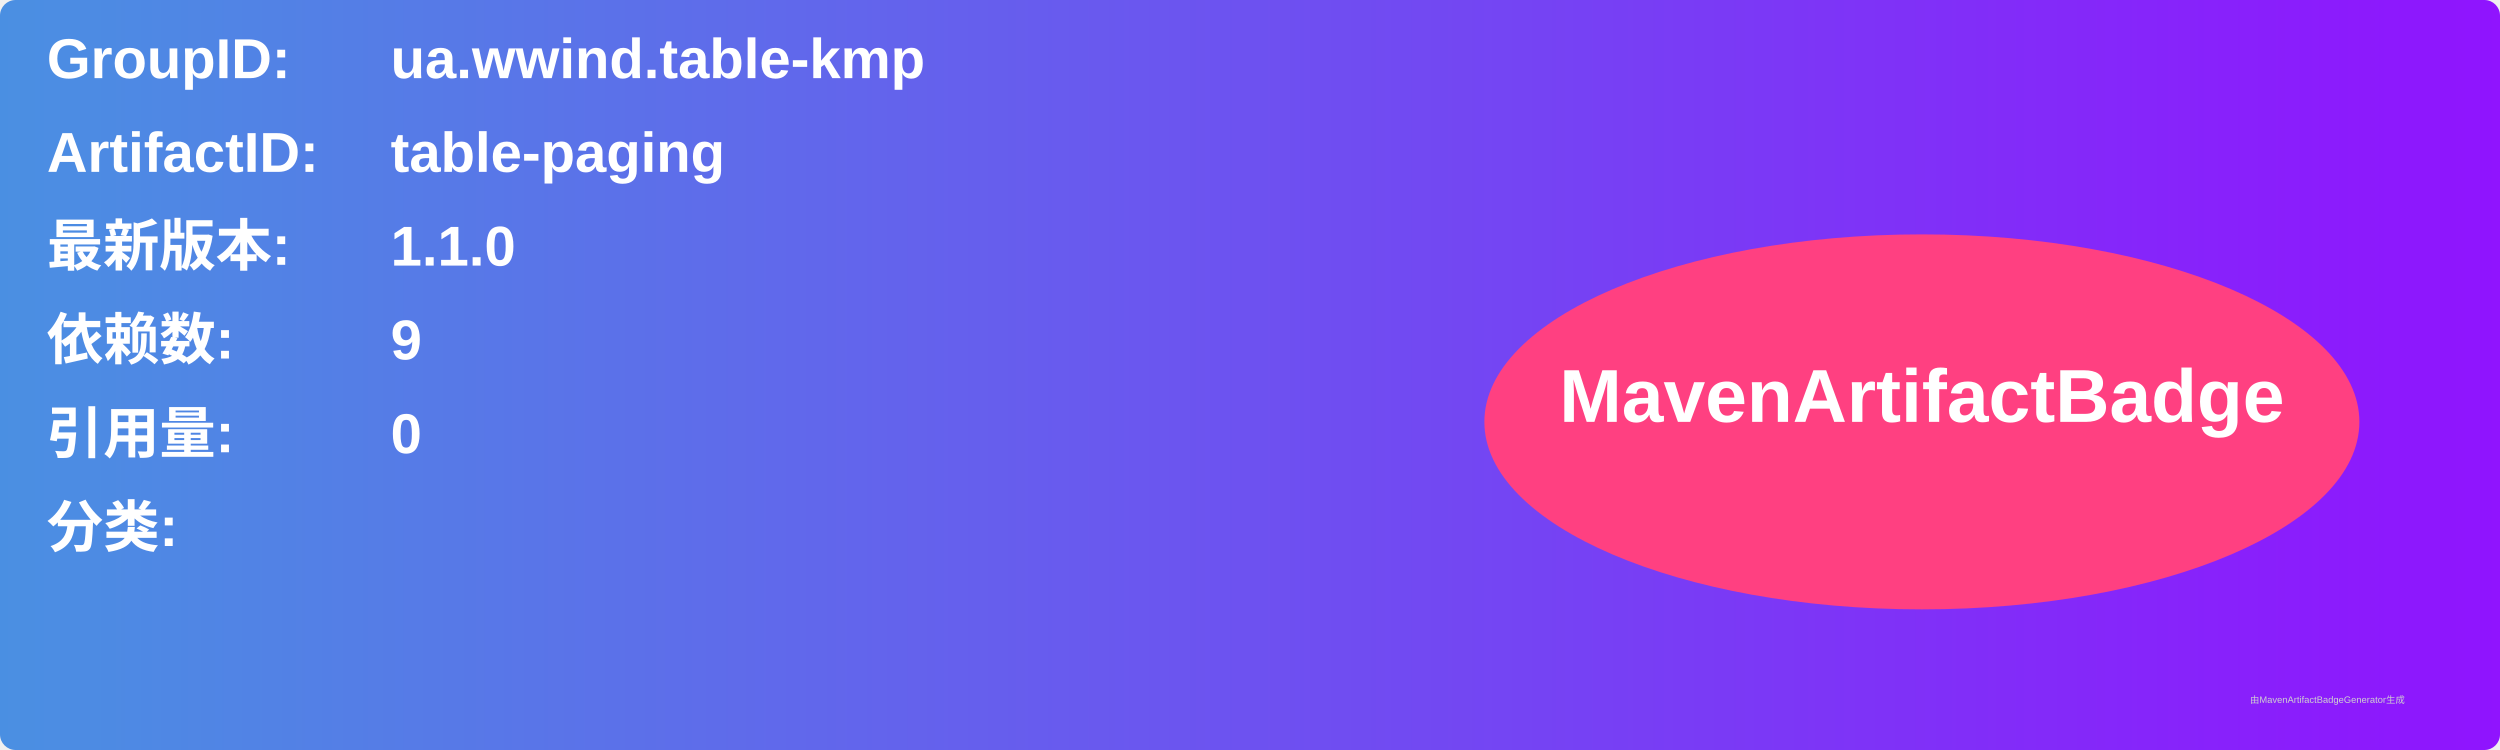
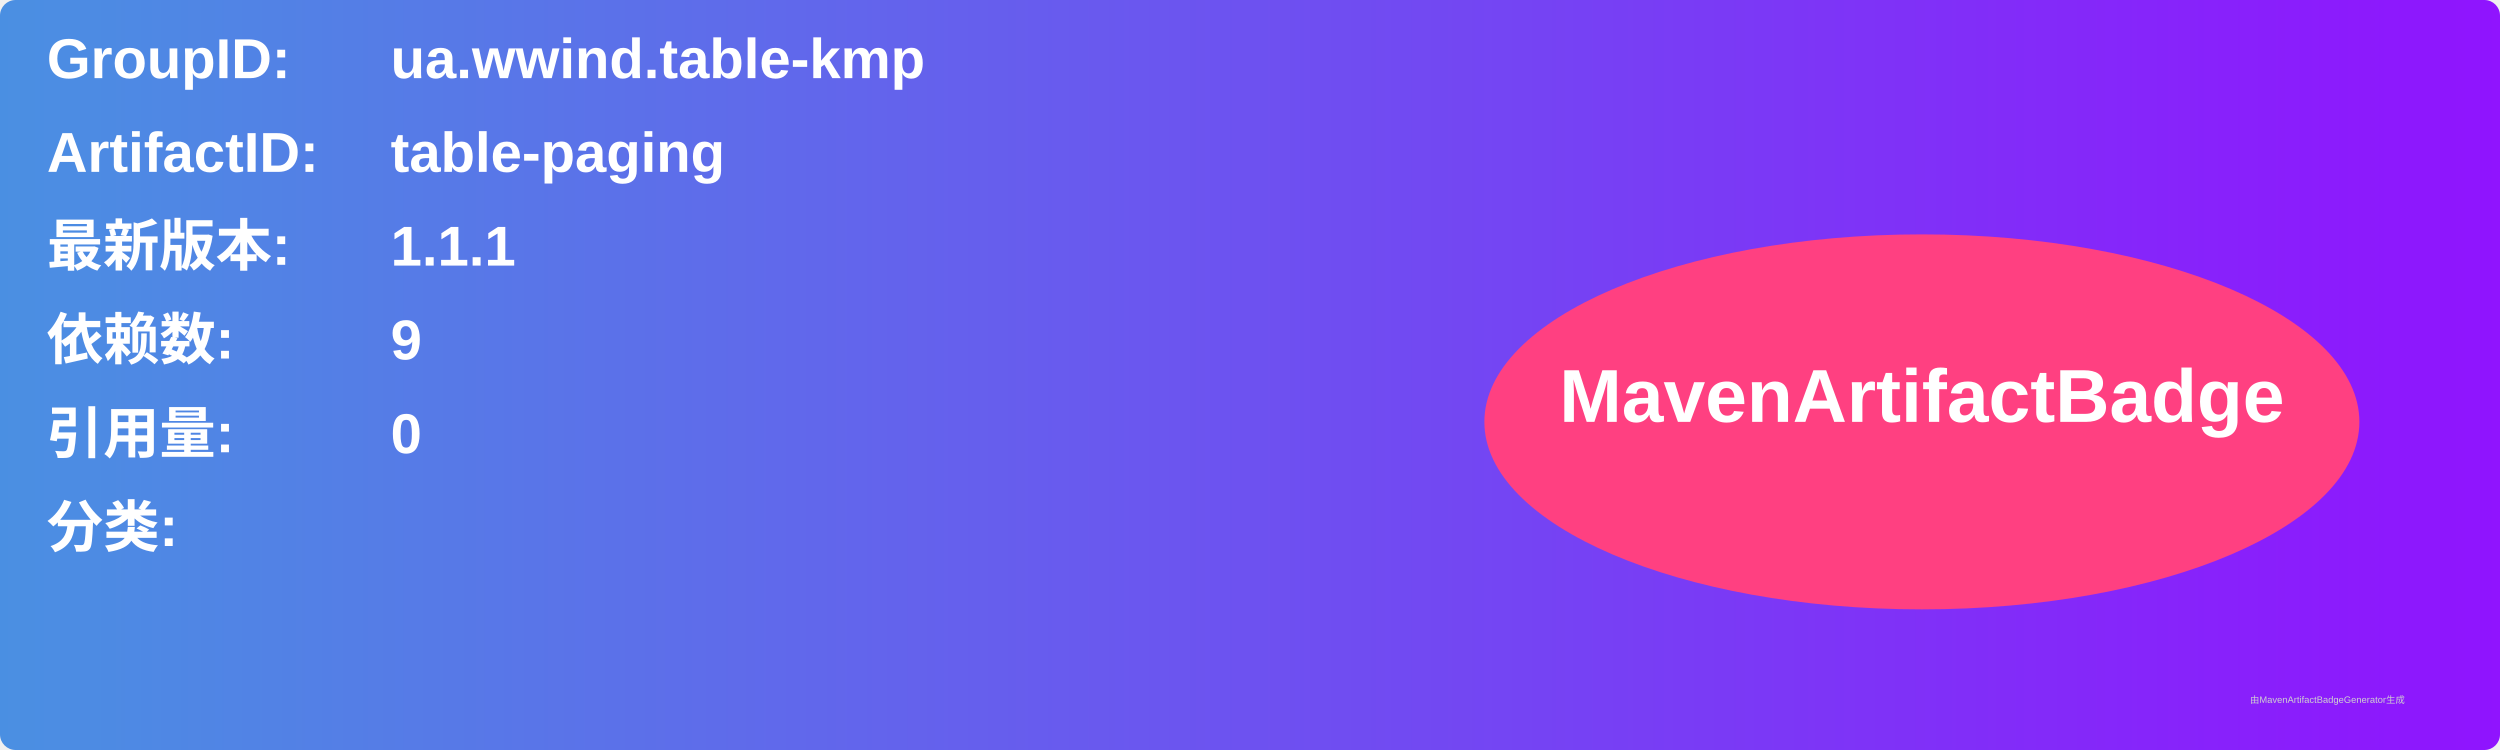
<svg xmlns="http://www.w3.org/2000/svg" width="800" height="240" viewBox="0 0 800 240">
  <linearGradient id="grad" x1="0%" y1="0%" x2="100%" y2="0%">
    <stop offset="0%" stop-color="#4a90e2" />
    <stop offset="100%" stop-color="#9013fe" />
  </linearGradient>
  <rect width="100%" height="100%" rx="5" ry="5" fill="url(#grad)" />
  <g transform="translate(15, 15)">
    <text x="0" y="10" font-family="Arial" font-size="18" fill="white" font-weight="bold" width="260">GroupID:</text>
    <text x="110" y="10" font-family="Arial" font-size="18" fill="white" font-weight="bold" width="460">ua.wwind.table-kmp</text>
    <text x="0" y="40" font-family="Arial" font-size="18" fill="white" font-weight="bold" width="260">ArtifactID:</text>
    <text x="110" y="40" font-family="Arial" font-size="18" fill="white" font-weight="bold" width="460">table-paging</text>
    <text x="0" y="70" font-family="Arial" font-size="18" fill="white" font-weight="bold">最新版本:</text>
    <text x="110" y="70" font-family="Arial" font-size="18" fill="white" font-weight="bold">
-       <tspan font-weight="bold">1.1.0</tspan>
+       <tspan font-weight="bold">1.1.1</tspan>
    </text>
    <text x="0" y="100" font-family="Arial" font-size="18" fill="white" font-weight="bold">依赖数: </text>
    <text x="110" y="100" font-family="Arial" font-size="18" fill="white">
      <tspan font-weight="bold">9</tspan>
    </text>
    <text x="0" y="130" font-family="Arial" font-size="18" fill="white" font-weight="bold">引用量: </text>
    <text x="110" y="130" font-family="Arial" font-size="18" fill="white">
      <tspan font-weight="bold">0</tspan>
    </text>
    <text x="0" y="160" font-family="Arial" font-size="18" fill="white" font-weight="bold">分类:</text>
    <text x="10" y="190" font-family="Arial" font-size="10" fill="white">
      <tspan font-weight="bold" />
    </text>
    <ellipse cx="600" cy="120" rx="140" ry="60" fill="#ff4081" />
    <text x="600" y="120" text-anchor="middle" font-family="Arial" font-size="24" fill="white" font-weight="bold">MavenArtifactBadge</text>
  </g>
  <text x="720" y="225" font-family="Arial" font-size="3" fill="#d0d0d0">由MavenArtifactBadgeGenerator生成</text>
</svg>
